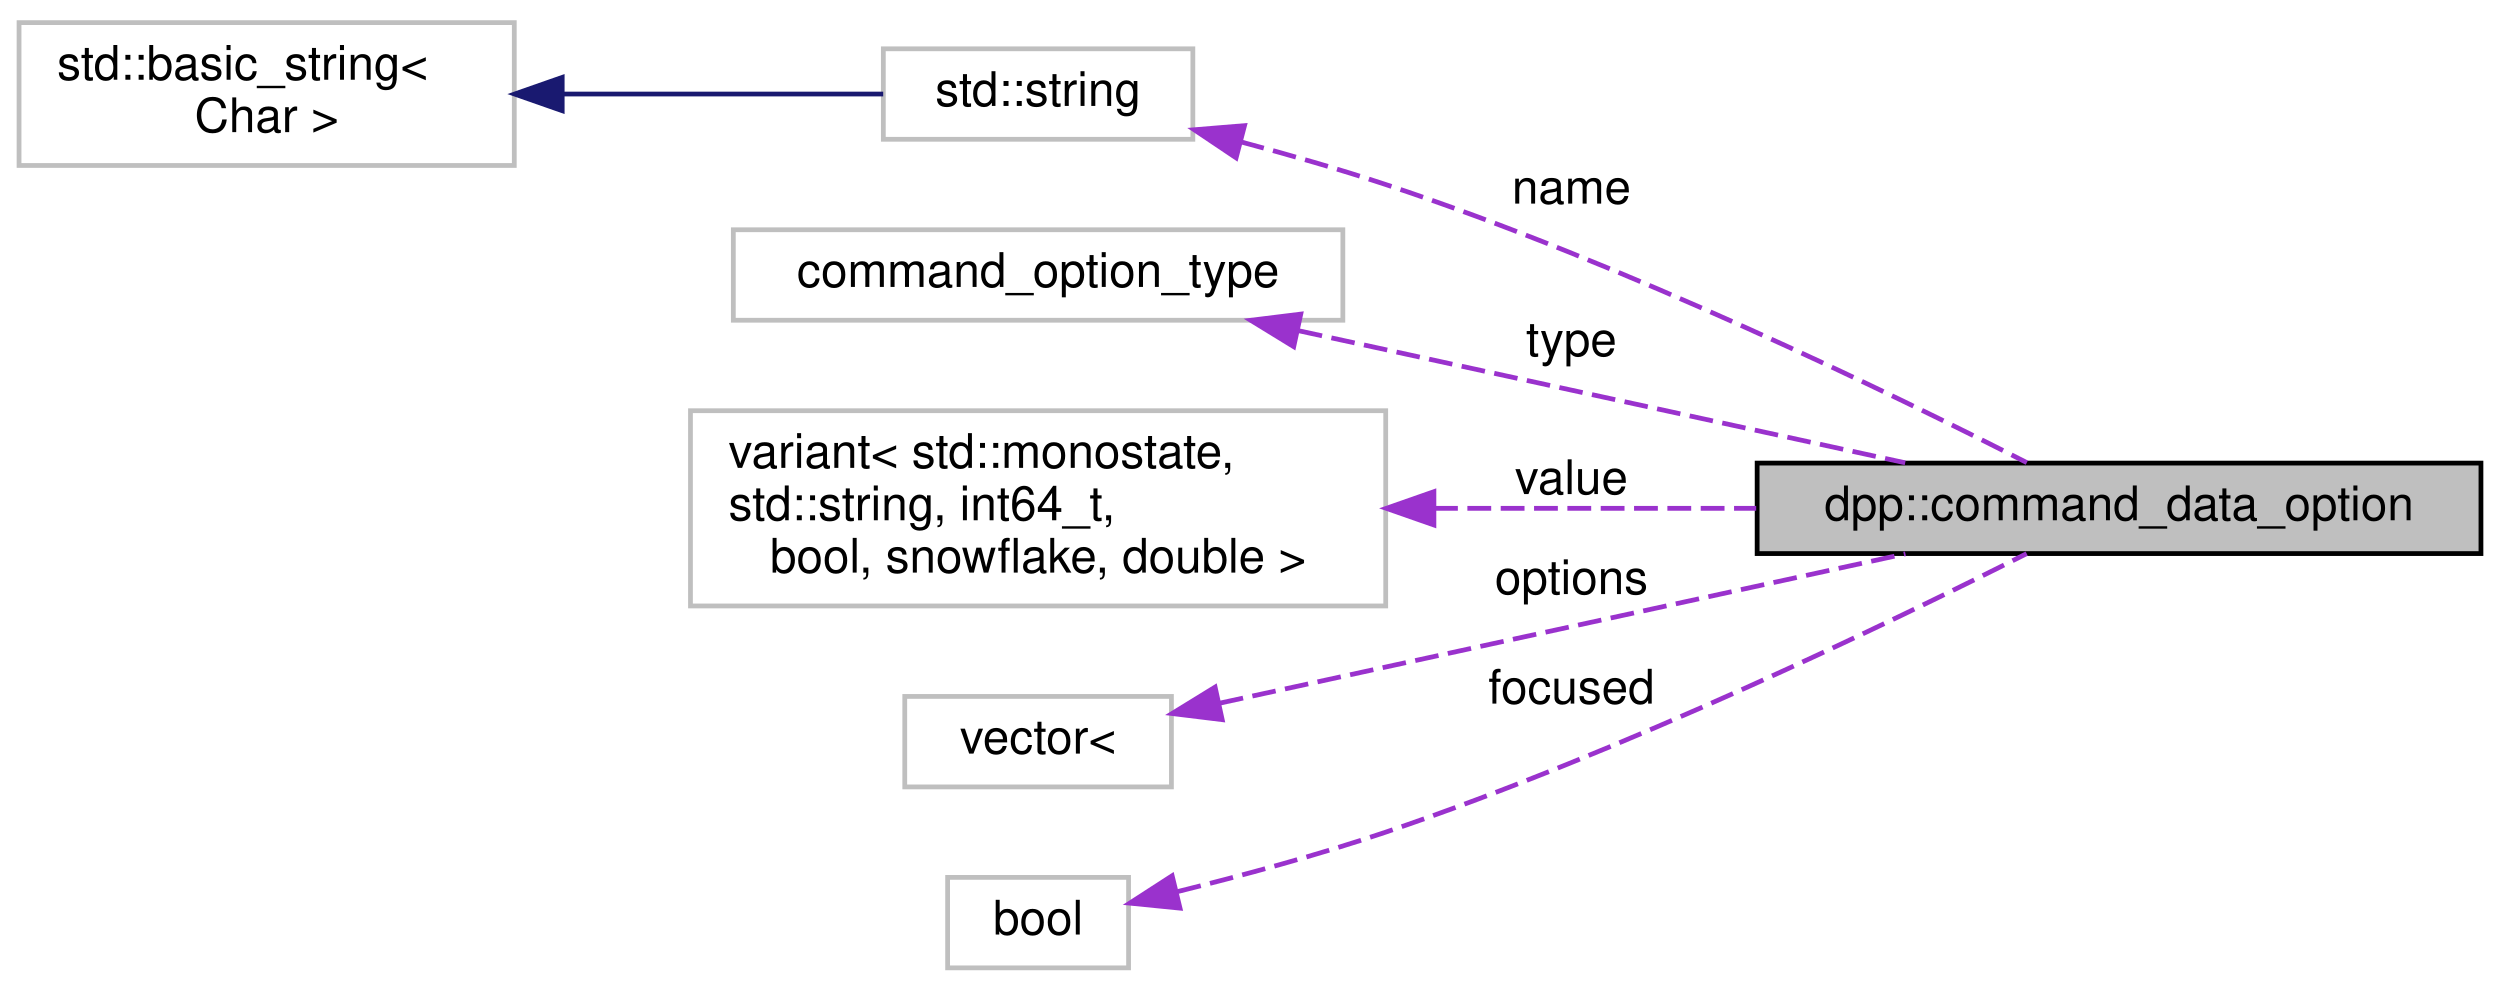
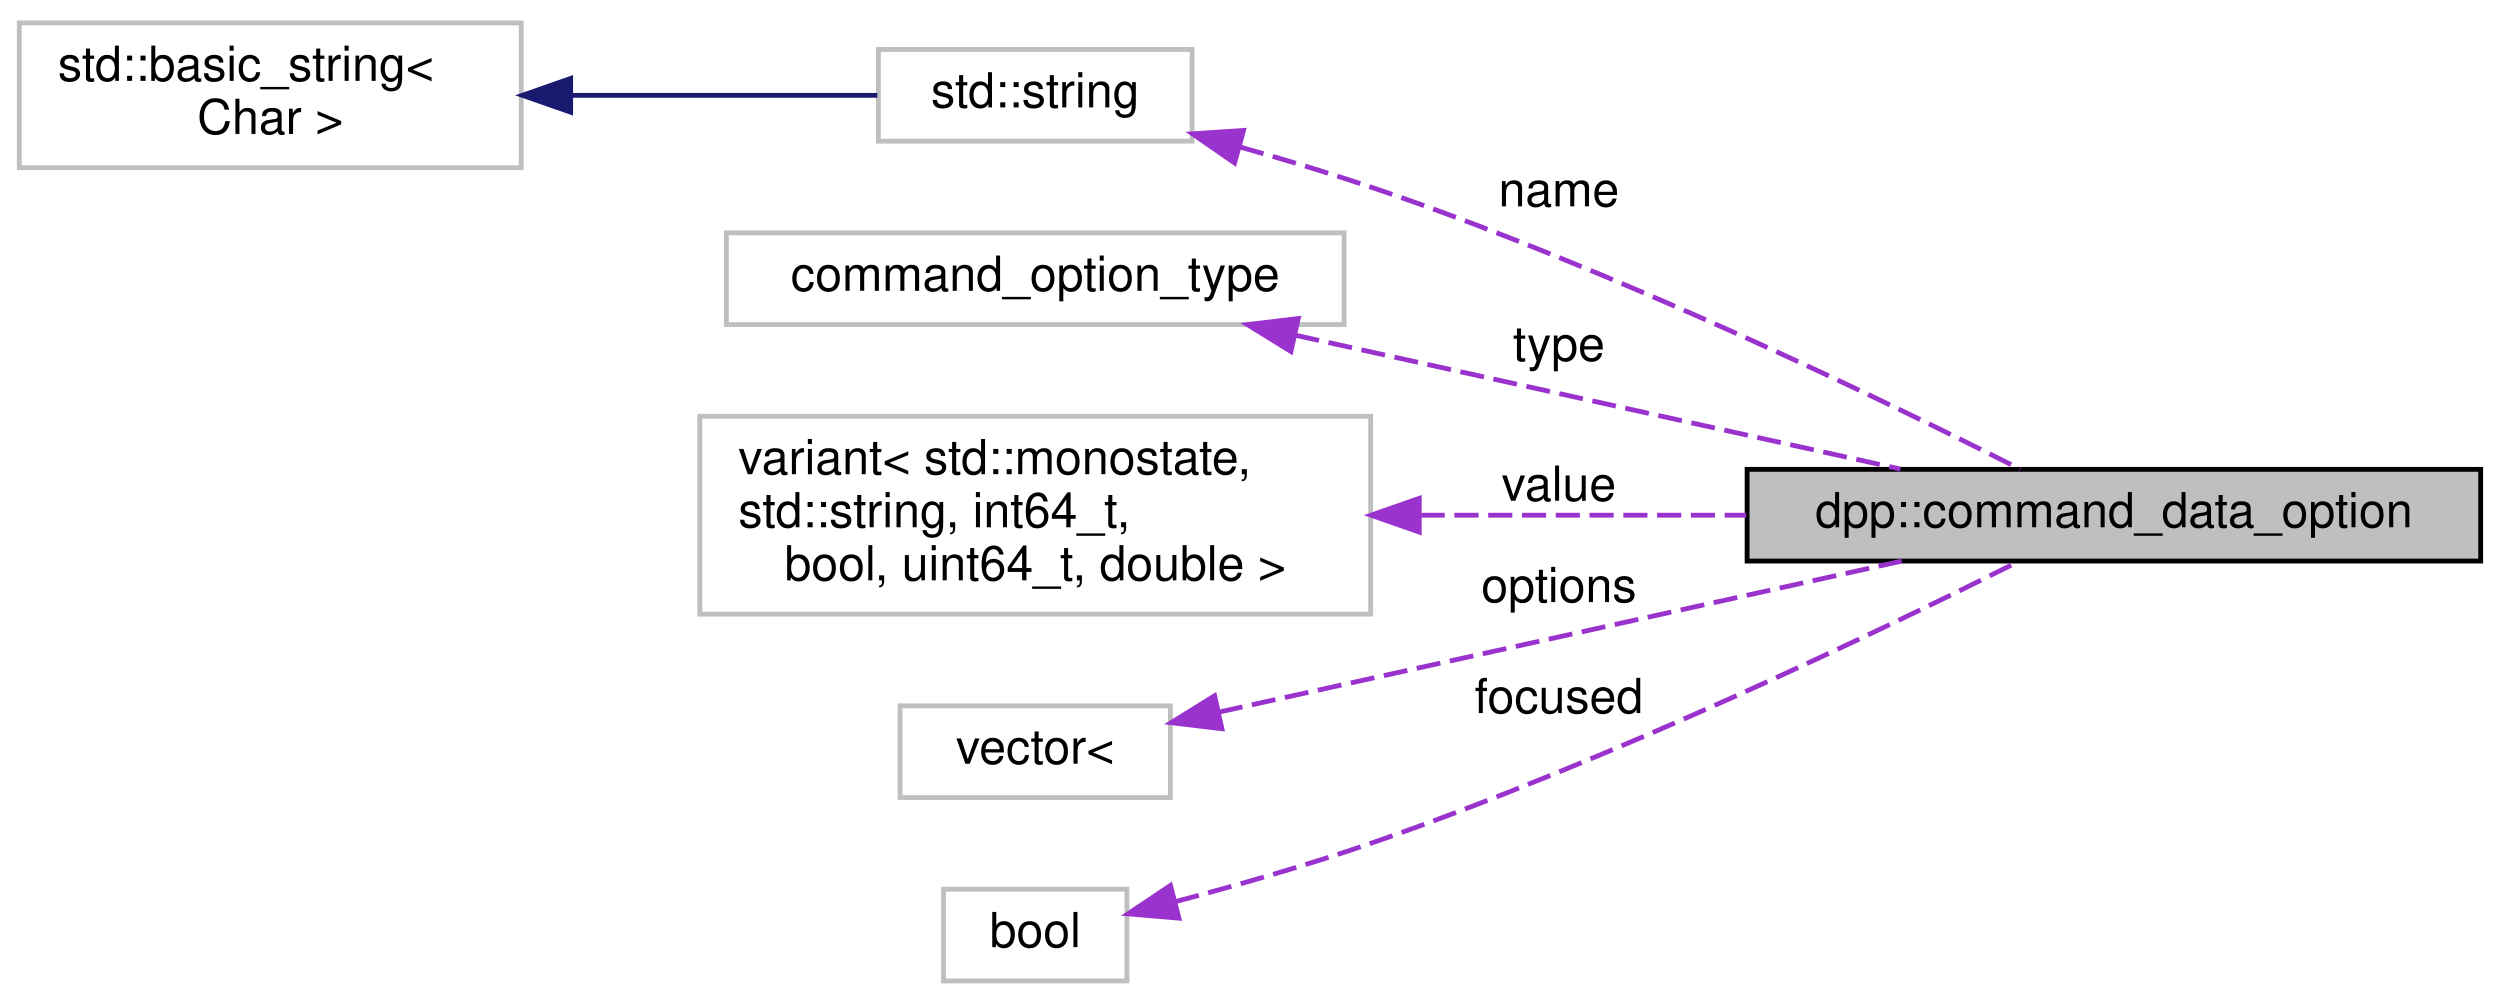
- <svg xmlns="http://www.w3.org/2000/svg" xmlns:xlink="http://www.w3.org/1999/xlink" width="525pt" height="208pt" viewBox="0.00 0.00 525.00 207.50">
+ <svg xmlns="http://www.w3.org/2000/svg" xmlns:xlink="http://www.w3.org/1999/xlink" width="518pt" height="208pt" viewBox="0.00 0.00 518.00 207.50">
  <g id="graph0" class="graph" transform="scale(1 1) rotate(0) translate(4 203.5)">
    <g id="node1" class="node">
      <g id="a_node1">
        <a xlink:title="Values in the command interaction. These are the values specified by the user when actually issuing t...">
-           <polygon fill="#bfbfbf" stroke="black" points="365,-87.5 365,-106.5 517,-106.5 517,-87.5 365,-87.5" />
-           <text text-anchor="middle" x="441" y="-94.5" font-family="Helvetica,sans-Serif" font-size="10.00">dpp::command_data_option</text>
+           <polygon fill="#bfbfbf" stroke="black" points="358,-87.5 358,-106.5 510,-106.5 510,-87.5 358,-87.5" />
+           <text text-anchor="middle" x="434" y="-94.5" font-family="Helvetica,sans-Serif" font-size="10.00">dpp::command_data_option</text>
        </a>
      </g>
    </g>
    <g id="node2" class="node">
      <g id="a_node2">
        <a xlink:title=" ">
-           <polygon fill="none" stroke="#bfbfbf" points="181.5,-174.5 181.5,-193.5 246.5,-193.5 246.5,-174.5 181.5,-174.5" />
-           <text text-anchor="middle" x="214" y="-181.5" font-family="Helvetica,sans-Serif" font-size="10.00">std::string</text>
+           <polygon fill="none" stroke="#bfbfbf" points="178,-174.5 178,-193.5 243,-193.5 243,-174.5 178,-174.5" />
+           <text text-anchor="middle" x="210.5" y="-181.5" font-family="Helvetica,sans-Serif" font-size="10.00">std::string</text>
        </a>
      </g>
    </g>
    <g id="edge1" class="edge">
-       <path fill="none" stroke="#9a32cd" stroke-dasharray="5,2" d="M256.57,-173.96C266.6,-171.28 277.24,-168.23 287,-165 337.23,-148.4 393.37,-121.03 421.63,-106.6" />
-       <polygon fill="#9a32cd" stroke="#9a32cd" points="255.58,-170.6 246.79,-176.5 257.35,-177.37 255.58,-170.6" />
-       <text text-anchor="middle" x="326" y="-161" font-family="Helvetica,sans-Serif" font-size="10.00"> name</text>
+       <path fill="none" stroke="#9a32cd" stroke-dasharray="5,2" d="M252.98,-173.28C261.95,-170.75 271.33,-167.93 280,-165 330.12,-148.08 386.31,-120.85 414.6,-106.52" />
+       <polygon fill="#9a32cd" stroke="#9a32cd" points="251.8,-169.98 243.09,-176.02 253.66,-176.73 251.8,-169.98" />
+       <text text-anchor="middle" x="319" y="-161" font-family="Helvetica,sans-Serif" font-size="10.00"> name</text>
    </g>
    <g id="node3" class="node">
      <g id="a_node3">
        <a xlink:title=" ">
          <polygon fill="none" stroke="#bfbfbf" points="0,-169 0,-199 104,-199 104,-169 0,-169" />
          <text text-anchor="start" x="8" y="-187" font-family="Helvetica,sans-Serif" font-size="10.00">std::basic_string&lt;</text>
          <text text-anchor="middle" x="52" y="-176" font-family="Helvetica,sans-Serif" font-size="10.00"> Char &gt;</text>
        </a>
      </g>
    </g>
    <g id="edge2" class="edge">
-       <path fill="none" stroke="midnightblue" d="M114.1,-184C137.08,-184 162.26,-184 181.47,-184" />
-       <polygon fill="midnightblue" stroke="midnightblue" points="114.06,-180.5 104.06,-184 114.06,-187.5 114.06,-180.5" />
+       <path fill="none" stroke="midnightblue" d="M114.38,-184C136.07,-184 159.57,-184 177.78,-184" />
+       <polygon fill="midnightblue" stroke="midnightblue" points="114.24,-180.5 104.24,-184 114.24,-187.5 114.24,-180.5" />
    </g>
    <g id="node4" class="node">
      <g id="a_node4">
        <a xlink:title=" ">
-           <polygon fill="none" stroke="#bfbfbf" points="150,-136.5 150,-155.5 278,-155.5 278,-136.5 150,-136.5" />
-           <text text-anchor="middle" x="214" y="-143.5" font-family="Helvetica,sans-Serif" font-size="10.00">command_option_type</text>
+           <polygon fill="none" stroke="#bfbfbf" points="146.5,-136.5 146.5,-155.5 274.5,-155.5 274.5,-136.5 146.5,-136.5" />
+           <text text-anchor="middle" x="210.5" y="-143.5" font-family="Helvetica,sans-Serif" font-size="10.00">command_option_type</text>
        </a>
      </g>
    </g>
    <g id="edge3" class="edge">
-       <path fill="none" stroke="#9a32cd" stroke-dasharray="5,2" d="M268.75,-134.29C307.68,-125.82 359.65,-114.5 396.09,-106.56" />
-       <polygon fill="#9a32cd" stroke="#9a32cd" points="267.68,-130.95 258.65,-136.49 269.16,-137.79 267.68,-130.95" />
-       <text text-anchor="middle" x="326" y="-129" font-family="Helvetica,sans-Serif" font-size="10.00"> type</text>
+       <path fill="none" stroke="#9a32cd" stroke-dasharray="5,2" d="M264.42,-134.29C302.74,-125.82 353.9,-114.5 389.77,-106.56" />
+       <polygon fill="#9a32cd" stroke="#9a32cd" points="263.48,-130.92 254.47,-136.49 264.99,-137.75 263.48,-130.92" />
+       <text text-anchor="middle" x="319" y="-129" font-family="Helvetica,sans-Serif" font-size="10.00"> type</text>
    </g>
    <g id="node5" class="node">
      <g id="a_node5">
        <a xlink:title=" ">
-           <polygon fill="none" stroke="#bfbfbf" points="141,-76.5 141,-117.5 287,-117.5 287,-76.5 141,-76.5" />
+           <polygon fill="none" stroke="#bfbfbf" points="141,-76.5 141,-117.5 280,-117.5 280,-76.5 141,-76.5" />
          <text text-anchor="start" x="149" y="-105.5" font-family="Helvetica,sans-Serif" font-size="10.00">variant&lt; std::monostate,</text>
          <text text-anchor="start" x="149" y="-94.5" font-family="Helvetica,sans-Serif" font-size="10.00"> std::string, int64_t,</text>
-           <text text-anchor="middle" x="214" y="-83.5" font-family="Helvetica,sans-Serif" font-size="10.00"> bool, snowflake, double &gt;</text>
+           <text text-anchor="middle" x="210.5" y="-83.5" font-family="Helvetica,sans-Serif" font-size="10.00"> bool, uint64_t, double &gt;</text>
        </a>
      </g>
    </g>
    <g id="edge4" class="edge">
-       <path fill="none" stroke="#9a32cd" stroke-dasharray="5,2" d="M297.15,-97C319.27,-97 343.08,-97 364.8,-97" />
-       <polygon fill="#9a32cd" stroke="#9a32cd" points="297.12,-93.5 287.12,-97 297.12,-100.5 297.12,-93.5" />
-       <text text-anchor="middle" x="326" y="-100" font-family="Helvetica,sans-Serif" font-size="10.00"> value</text>
+       <path fill="none" stroke="#9a32cd" stroke-dasharray="5,2" d="M290.35,-97C312.3,-97 336.08,-97 357.82,-97" />
+       <polygon fill="#9a32cd" stroke="#9a32cd" points="290.07,-93.5 280.07,-97 290.07,-100.5 290.07,-93.5" />
+       <text text-anchor="middle" x="319" y="-100" font-family="Helvetica,sans-Serif" font-size="10.00"> value</text>
    </g>
    <g id="node6" class="node">
      <g id="a_node6">
        <a xlink:title=" ">
-           <polygon fill="none" stroke="#bfbfbf" points="186,-38.5 186,-57.5 242,-57.5 242,-38.5 186,-38.5" />
-           <text text-anchor="middle" x="214" y="-45.5" font-family="Helvetica,sans-Serif" font-size="10.00">vector&lt;</text>
+           <polygon fill="none" stroke="#bfbfbf" points="182.5,-38.5 182.5,-57.5 238.5,-57.5 238.5,-38.5 182.5,-38.5" />
+           <text text-anchor="middle" x="210.5" y="-45.5" font-family="Helvetica,sans-Serif" font-size="10.00">vector&lt;</text>
        </a>
      </g>
    </g>
    <g id="edge5" class="edge">
-       <path fill="none" stroke="#9a32cd" stroke-dasharray="5,2" d="M252.16,-56.09C291.7,-64.7 354.21,-78.32 396.14,-87.45" />
-       <polygon fill="#9a32cd" stroke="#9a32cd" points="252.66,-52.62 242.14,-53.91 251.17,-59.46 252.66,-52.62" />
-       <text text-anchor="middle" x="326" y="-79" font-family="Helvetica,sans-Serif" font-size="10.00"> options</text>
+       <path fill="none" stroke="#9a32cd" stroke-dasharray="5,2" d="M248.55,-56.2C287.56,-64.83 348.9,-78.4 390.01,-87.49" />
+       <polygon fill="#9a32cd" stroke="#9a32cd" points="249.18,-52.75 238.66,-54.01 247.67,-59.59 249.18,-52.75" />
+       <text text-anchor="middle" x="319" y="-79" font-family="Helvetica,sans-Serif" font-size="10.00"> options</text>
    </g>
    <g id="node7" class="node">
      <g id="a_node7">
        <a xlink:title=" ">
-           <polygon fill="none" stroke="#bfbfbf" points="195,-0.5 195,-19.5 233,-19.5 233,-0.5 195,-0.5" />
-           <text text-anchor="middle" x="214" y="-7.5" font-family="Helvetica,sans-Serif" font-size="10.00">bool</text>
+           <polygon fill="none" stroke="#bfbfbf" points="191.5,-0.5 191.5,-19.5 229.5,-19.5 229.5,-0.5 191.5,-0.5" />
+           <text text-anchor="middle" x="210.5" y="-7.5" font-family="Helvetica,sans-Serif" font-size="10.00">bool</text>
        </a>
      </g>
    </g>
    <g id="edge6" class="edge">
-       <path fill="none" stroke="#9a32cd" stroke-dasharray="5,2" d="M243.31,-16.52C256.68,-19.84 272.8,-24.19 287,-29 337.11,-45.96 393.3,-73.18 421.6,-87.49" />
-       <polygon fill="#9a32cd" stroke="#9a32cd" points="243.8,-13.04 233.25,-14.09 242.15,-19.84 243.8,-13.04" />
-       <text text-anchor="middle" x="326" y="-56" font-family="Helvetica,sans-Serif" font-size="10.00"> focused</text>
+       <path fill="none" stroke="#9a32cd" stroke-dasharray="5,2" d="M239.57,-16.94C252.06,-20.25 266.88,-24.47 280,-29 329.73,-46.18 385.62,-73.06 414.1,-87.33" />
+       <polygon fill="#9a32cd" stroke="#9a32cd" points="240.27,-13.51 229.72,-14.4 238.52,-20.29 240.27,-13.51" />
+       <text text-anchor="middle" x="319" y="-56" font-family="Helvetica,sans-Serif" font-size="10.00"> focused</text>
    </g>
  </g>
</svg>
